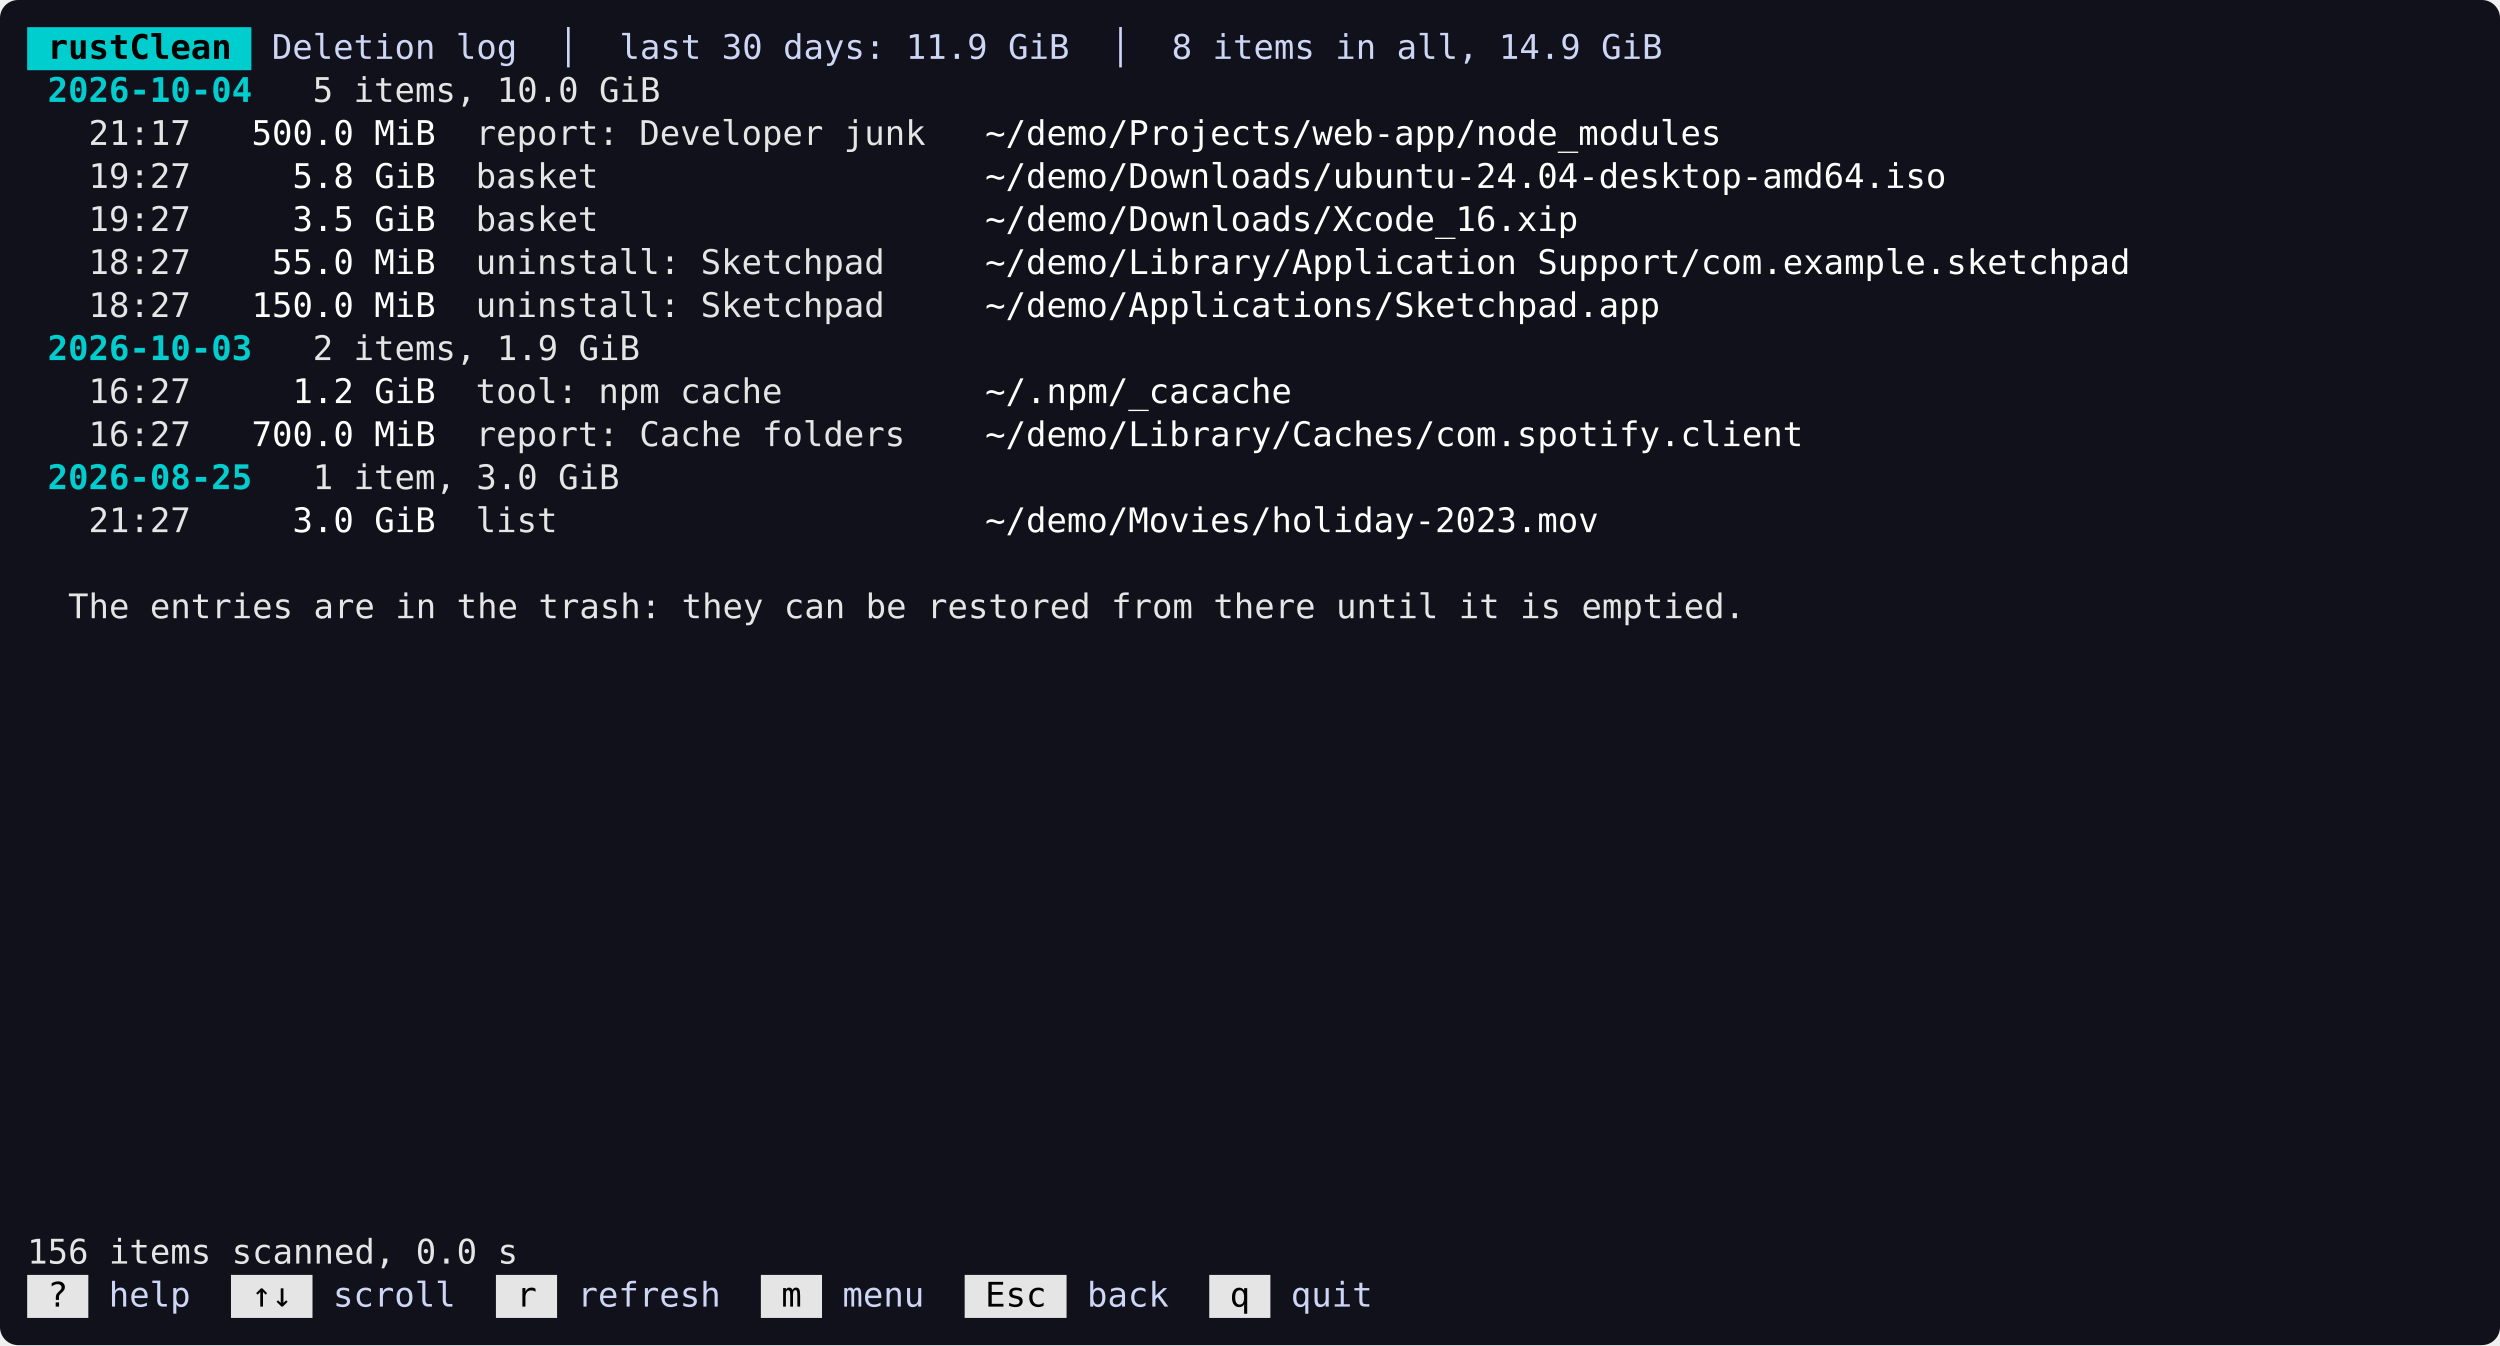
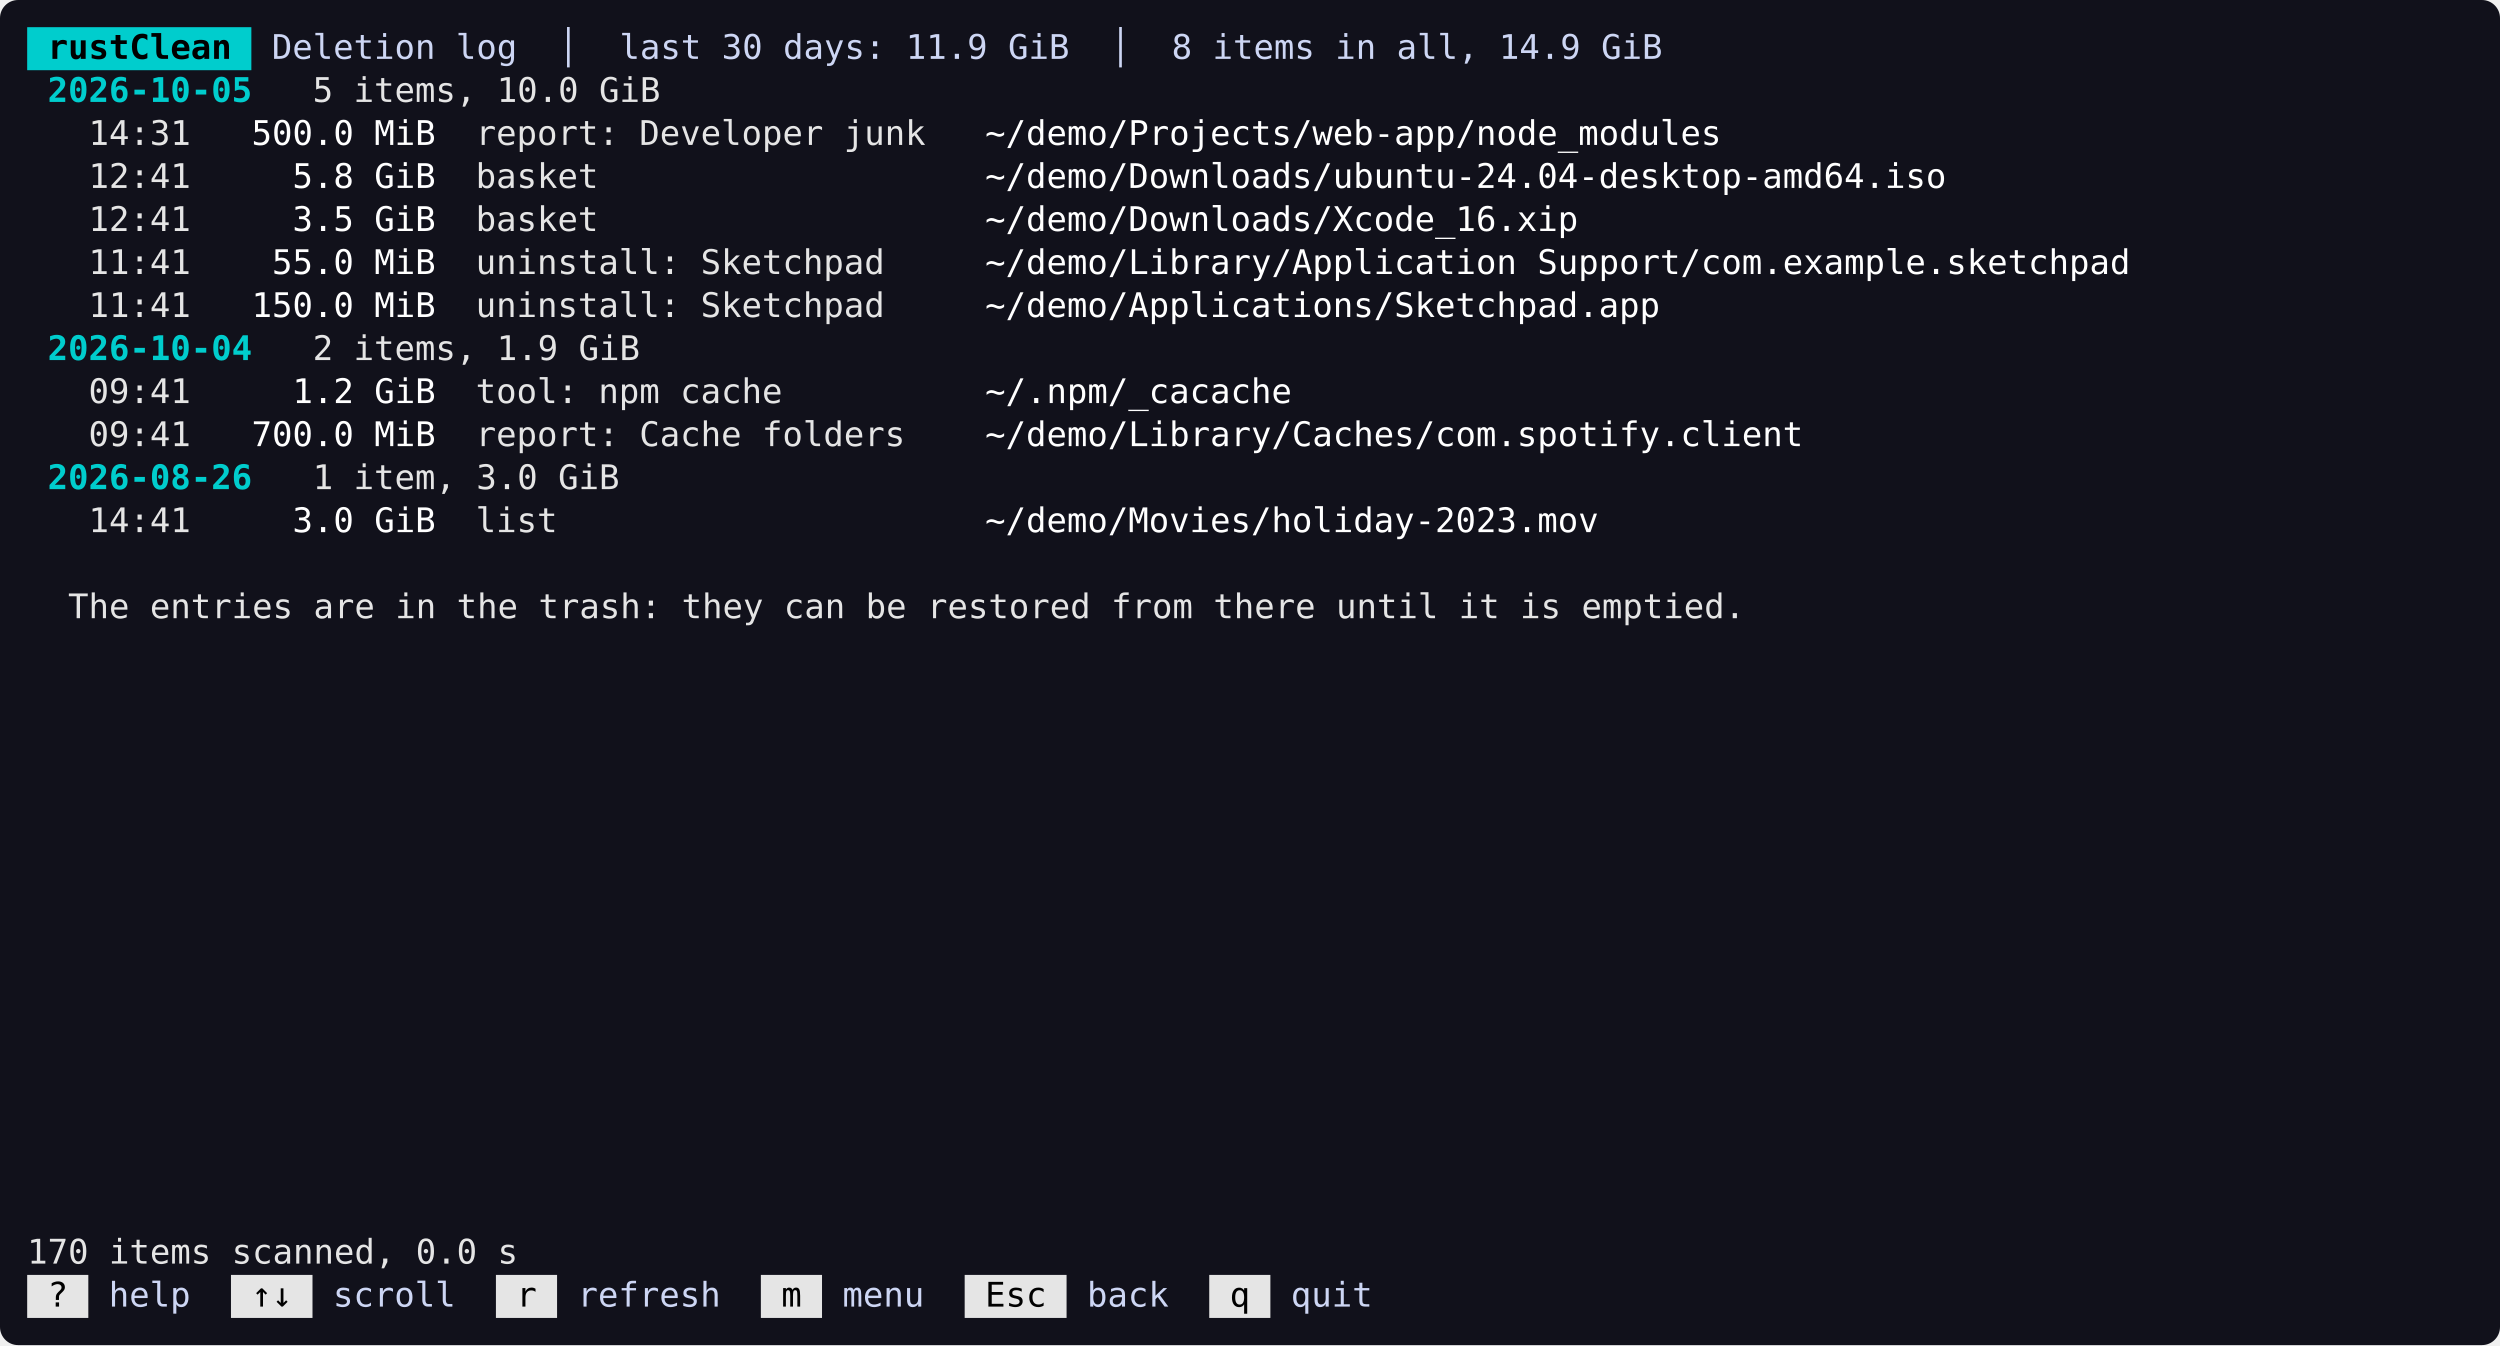
<svg xmlns="http://www.w3.org/2000/svg" width="1104" height="594" viewBox="0 0 1104 594">
  <rect width="100%" height="100%" rx="8" fill="#11111b" />
  <g transform="translate(12,12)" font-family="SFMono-Regular,Menlo,Consolas,monospace" font-size="15">
    <rect x="0.0" y="0.0" width="99.0" height="19.0" fill="#00cdcd" />
    <text x="0.0" y="14.0" fill="#000000" font-weight="bold" xml:space="preserve" textLength="99.0" lengthAdjust="spacingAndGlyphs"> rustClean </text>
    <text x="99.0" y="14.0" fill="#cdd6f4" xml:space="preserve" textLength="981.0" lengthAdjust="spacingAndGlyphs"> Deletion log  │  last 30 days: 11.9 GiB  │  8 items in all, 14.9 GiB                                        </text>
-     <text x="0.0" y="33.0" fill="#00cdcd" font-weight="bold" xml:space="preserve" textLength="99.0" lengthAdjust="spacingAndGlyphs"> 2026-10-04</text>
+     <text x="0.0" y="33.0" fill="#00cdcd" font-weight="bold" xml:space="preserve" textLength="99.0" lengthAdjust="spacingAndGlyphs"> 2026-10-05</text>
    <text x="99.0" y="33.0" fill="#e5e5e5" xml:space="preserve" textLength="180.0" lengthAdjust="spacingAndGlyphs">   5 items, 10.0 GiB</text>
-     <text x="0.0" y="52.0" fill="#e5e5e5" xml:space="preserve" textLength="72.0" lengthAdjust="spacingAndGlyphs">   21:17</text>
+     <text x="0.0" y="52.0" fill="#e5e5e5" xml:space="preserve" textLength="72.0" lengthAdjust="spacingAndGlyphs">   14:31</text>
    <text x="72.0" y="52.0" fill="#ffffff" xml:space="preserve" textLength="108.0" lengthAdjust="spacingAndGlyphs">   500.0 MiB</text>
    <text x="180.0" y="52.0" fill="#e5e5e5" xml:space="preserve" textLength="234.0" lengthAdjust="spacingAndGlyphs">  report: Developer junk  </text>
    <text x="414.0" y="52.0" fill="#ffffff" xml:space="preserve" textLength="333.0" lengthAdjust="spacingAndGlyphs"> ~/demo/Projects/web-app/node_modules</text>
-     <text x="0.0" y="71.0" fill="#e5e5e5" xml:space="preserve" textLength="72.0" lengthAdjust="spacingAndGlyphs">   19:27</text>
+     <text x="0.0" y="71.0" fill="#e5e5e5" xml:space="preserve" textLength="72.0" lengthAdjust="spacingAndGlyphs">   12:41</text>
    <text x="72.0" y="71.0" fill="#ffffff" xml:space="preserve" textLength="108.0" lengthAdjust="spacingAndGlyphs">     5.8 GiB</text>
    <text x="180.0" y="71.0" fill="#e5e5e5" xml:space="preserve" textLength="234.0" lengthAdjust="spacingAndGlyphs">  basket                  </text>
    <text x="414.0" y="71.0" fill="#ffffff" xml:space="preserve" textLength="432.0" lengthAdjust="spacingAndGlyphs"> ~/demo/Downloads/ubuntu-24.04-desktop-amd64.iso</text>
-     <text x="0.0" y="90.0" fill="#e5e5e5" xml:space="preserve" textLength="72.0" lengthAdjust="spacingAndGlyphs">   19:27</text>
+     <text x="0.0" y="90.0" fill="#e5e5e5" xml:space="preserve" textLength="72.0" lengthAdjust="spacingAndGlyphs">   12:41</text>
    <text x="72.0" y="90.0" fill="#ffffff" xml:space="preserve" textLength="108.0" lengthAdjust="spacingAndGlyphs">     3.5 GiB</text>
    <text x="180.0" y="90.0" fill="#e5e5e5" xml:space="preserve" textLength="234.0" lengthAdjust="spacingAndGlyphs">  basket                  </text>
    <text x="414.0" y="90.0" fill="#ffffff" xml:space="preserve" textLength="270.0" lengthAdjust="spacingAndGlyphs"> ~/demo/Downloads/Xcode_16.xip</text>
-     <text x="0.0" y="109.0" fill="#e5e5e5" xml:space="preserve" textLength="72.0" lengthAdjust="spacingAndGlyphs">   18:27</text>
+     <text x="0.0" y="109.0" fill="#e5e5e5" xml:space="preserve" textLength="72.0" lengthAdjust="spacingAndGlyphs">   11:41</text>
    <text x="72.0" y="109.0" fill="#ffffff" xml:space="preserve" textLength="108.0" lengthAdjust="spacingAndGlyphs">    55.0 MiB</text>
    <text x="180.0" y="109.0" fill="#e5e5e5" xml:space="preserve" textLength="234.0" lengthAdjust="spacingAndGlyphs">  uninstall: Sketchpad    </text>
    <text x="414.0" y="109.0" fill="#ffffff" xml:space="preserve" textLength="513.0" lengthAdjust="spacingAndGlyphs"> ~/demo/Library/Application Support/com.example.sketchpad</text>
-     <text x="0.0" y="128.0" fill="#e5e5e5" xml:space="preserve" textLength="72.0" lengthAdjust="spacingAndGlyphs">   18:27</text>
+     <text x="0.0" y="128.0" fill="#e5e5e5" xml:space="preserve" textLength="72.0" lengthAdjust="spacingAndGlyphs">   11:41</text>
    <text x="72.0" y="128.0" fill="#ffffff" xml:space="preserve" textLength="108.0" lengthAdjust="spacingAndGlyphs">   150.0 MiB</text>
    <text x="180.0" y="128.0" fill="#e5e5e5" xml:space="preserve" textLength="234.0" lengthAdjust="spacingAndGlyphs">  uninstall: Sketchpad    </text>
    <text x="414.0" y="128.0" fill="#ffffff" xml:space="preserve" textLength="306.0" lengthAdjust="spacingAndGlyphs"> ~/demo/Applications/Sketchpad.app</text>
-     <text x="0.0" y="147.0" fill="#00cdcd" font-weight="bold" xml:space="preserve" textLength="99.0" lengthAdjust="spacingAndGlyphs"> 2026-10-03</text>
+     <text x="0.0" y="147.0" fill="#00cdcd" font-weight="bold" xml:space="preserve" textLength="99.0" lengthAdjust="spacingAndGlyphs"> 2026-10-04</text>
    <text x="99.0" y="147.0" fill="#e5e5e5" xml:space="preserve" textLength="171.0" lengthAdjust="spacingAndGlyphs">   2 items, 1.9 GiB</text>
-     <text x="0.0" y="166.0" fill="#e5e5e5" xml:space="preserve" textLength="72.0" lengthAdjust="spacingAndGlyphs">   16:27</text>
+     <text x="0.0" y="166.0" fill="#e5e5e5" xml:space="preserve" textLength="72.0" lengthAdjust="spacingAndGlyphs">   09:41</text>
    <text x="72.0" y="166.0" fill="#ffffff" xml:space="preserve" textLength="108.0" lengthAdjust="spacingAndGlyphs">     1.2 GiB</text>
    <text x="180.0" y="166.0" fill="#e5e5e5" xml:space="preserve" textLength="234.0" lengthAdjust="spacingAndGlyphs">  tool: npm cache         </text>
    <text x="414.0" y="166.0" fill="#ffffff" xml:space="preserve" textLength="144.0" lengthAdjust="spacingAndGlyphs"> ~/.npm/_cacache</text>
-     <text x="0.0" y="185.0" fill="#e5e5e5" xml:space="preserve" textLength="72.0" lengthAdjust="spacingAndGlyphs">   16:27</text>
+     <text x="0.0" y="185.0" fill="#e5e5e5" xml:space="preserve" textLength="72.0" lengthAdjust="spacingAndGlyphs">   09:41</text>
    <text x="72.0" y="185.0" fill="#ffffff" xml:space="preserve" textLength="108.0" lengthAdjust="spacingAndGlyphs">   700.0 MiB</text>
    <text x="180.0" y="185.0" fill="#e5e5e5" xml:space="preserve" textLength="234.0" lengthAdjust="spacingAndGlyphs">  report: Cache folders   </text>
    <text x="414.0" y="185.0" fill="#ffffff" xml:space="preserve" textLength="369.0" lengthAdjust="spacingAndGlyphs"> ~/demo/Library/Caches/com.spotify.client</text>
-     <text x="0.0" y="204.0" fill="#00cdcd" font-weight="bold" xml:space="preserve" textLength="99.0" lengthAdjust="spacingAndGlyphs"> 2026-08-25</text>
+     <text x="0.0" y="204.0" fill="#00cdcd" font-weight="bold" xml:space="preserve" textLength="99.0" lengthAdjust="spacingAndGlyphs"> 2026-08-26</text>
    <text x="99.0" y="204.0" fill="#e5e5e5" xml:space="preserve" textLength="162.0" lengthAdjust="spacingAndGlyphs">   1 item, 3.0 GiB</text>
-     <text x="0.0" y="223.0" fill="#e5e5e5" xml:space="preserve" textLength="72.0" lengthAdjust="spacingAndGlyphs">   21:27</text>
+     <text x="0.0" y="223.0" fill="#e5e5e5" xml:space="preserve" textLength="72.0" lengthAdjust="spacingAndGlyphs">   14:41</text>
    <text x="72.0" y="223.0" fill="#ffffff" xml:space="preserve" textLength="108.0" lengthAdjust="spacingAndGlyphs">     3.0 GiB</text>
    <text x="180.0" y="223.0" fill="#e5e5e5" xml:space="preserve" textLength="234.0" lengthAdjust="spacingAndGlyphs">  list                    </text>
    <text x="414.0" y="223.0" fill="#ffffff" xml:space="preserve" textLength="279.0" lengthAdjust="spacingAndGlyphs"> ~/demo/Movies/holiday-2023.mov</text>
    <text x="0.0" y="261.0" fill="#e5e5e5" xml:space="preserve" textLength="756.0" lengthAdjust="spacingAndGlyphs">  The entries are in the trash: they can be restored from there until it is emptied.</text>
-     <text x="0.0" y="546.0" fill="#e5e5e5" xml:space="preserve" textLength="216.0" lengthAdjust="spacingAndGlyphs">156 items scanned, 0.0 s</text>
+     <text x="0.0" y="546.0" fill="#e5e5e5" xml:space="preserve" textLength="216.0" lengthAdjust="spacingAndGlyphs">170 items scanned, 0.0 s</text>
    <rect x="0.0" y="551.0" width="27.0" height="19.0" fill="#e5e5e5" />
    <text x="0.0" y="565.0" fill="#000000" xml:space="preserve" textLength="27.0" lengthAdjust="spacingAndGlyphs"> ? </text>
    <text x="27.0" y="565.0" fill="#cdd6f4" xml:space="preserve" textLength="63.0" lengthAdjust="spacingAndGlyphs"> help  </text>
    <rect x="90.0" y="551.0" width="36.0" height="19.0" fill="#e5e5e5" />
    <text x="90.0" y="565.0" fill="#000000" xml:space="preserve" textLength="36.0" lengthAdjust="spacingAndGlyphs"> ↑↓ </text>
    <text x="126.0" y="565.0" fill="#cdd6f4" xml:space="preserve" textLength="81.0" lengthAdjust="spacingAndGlyphs"> scroll  </text>
    <rect x="207.0" y="551.0" width="27.0" height="19.0" fill="#e5e5e5" />
    <text x="207.0" y="565.0" fill="#000000" xml:space="preserve" textLength="27.0" lengthAdjust="spacingAndGlyphs"> r </text>
    <text x="234.0" y="565.0" fill="#cdd6f4" xml:space="preserve" textLength="90.0" lengthAdjust="spacingAndGlyphs"> refresh  </text>
    <rect x="324.0" y="551.0" width="27.0" height="19.0" fill="#e5e5e5" />
    <text x="324.0" y="565.0" fill="#000000" xml:space="preserve" textLength="27.0" lengthAdjust="spacingAndGlyphs"> m </text>
    <text x="351.0" y="565.0" fill="#cdd6f4" xml:space="preserve" textLength="63.0" lengthAdjust="spacingAndGlyphs"> menu  </text>
    <rect x="414.0" y="551.0" width="45.0" height="19.0" fill="#e5e5e5" />
    <text x="414.0" y="565.0" fill="#000000" xml:space="preserve" textLength="45.0" lengthAdjust="spacingAndGlyphs"> Esc </text>
    <text x="459.0" y="565.0" fill="#cdd6f4" xml:space="preserve" textLength="63.0" lengthAdjust="spacingAndGlyphs"> back  </text>
    <rect x="522.0" y="551.0" width="27.0" height="19.0" fill="#e5e5e5" />
    <text x="522.0" y="565.0" fill="#000000" xml:space="preserve" textLength="27.0" lengthAdjust="spacingAndGlyphs"> q </text>
    <text x="549.0" y="565.0" fill="#cdd6f4" xml:space="preserve" textLength="531.0" lengthAdjust="spacingAndGlyphs"> quit                                                      </text>
  </g>
</svg>
